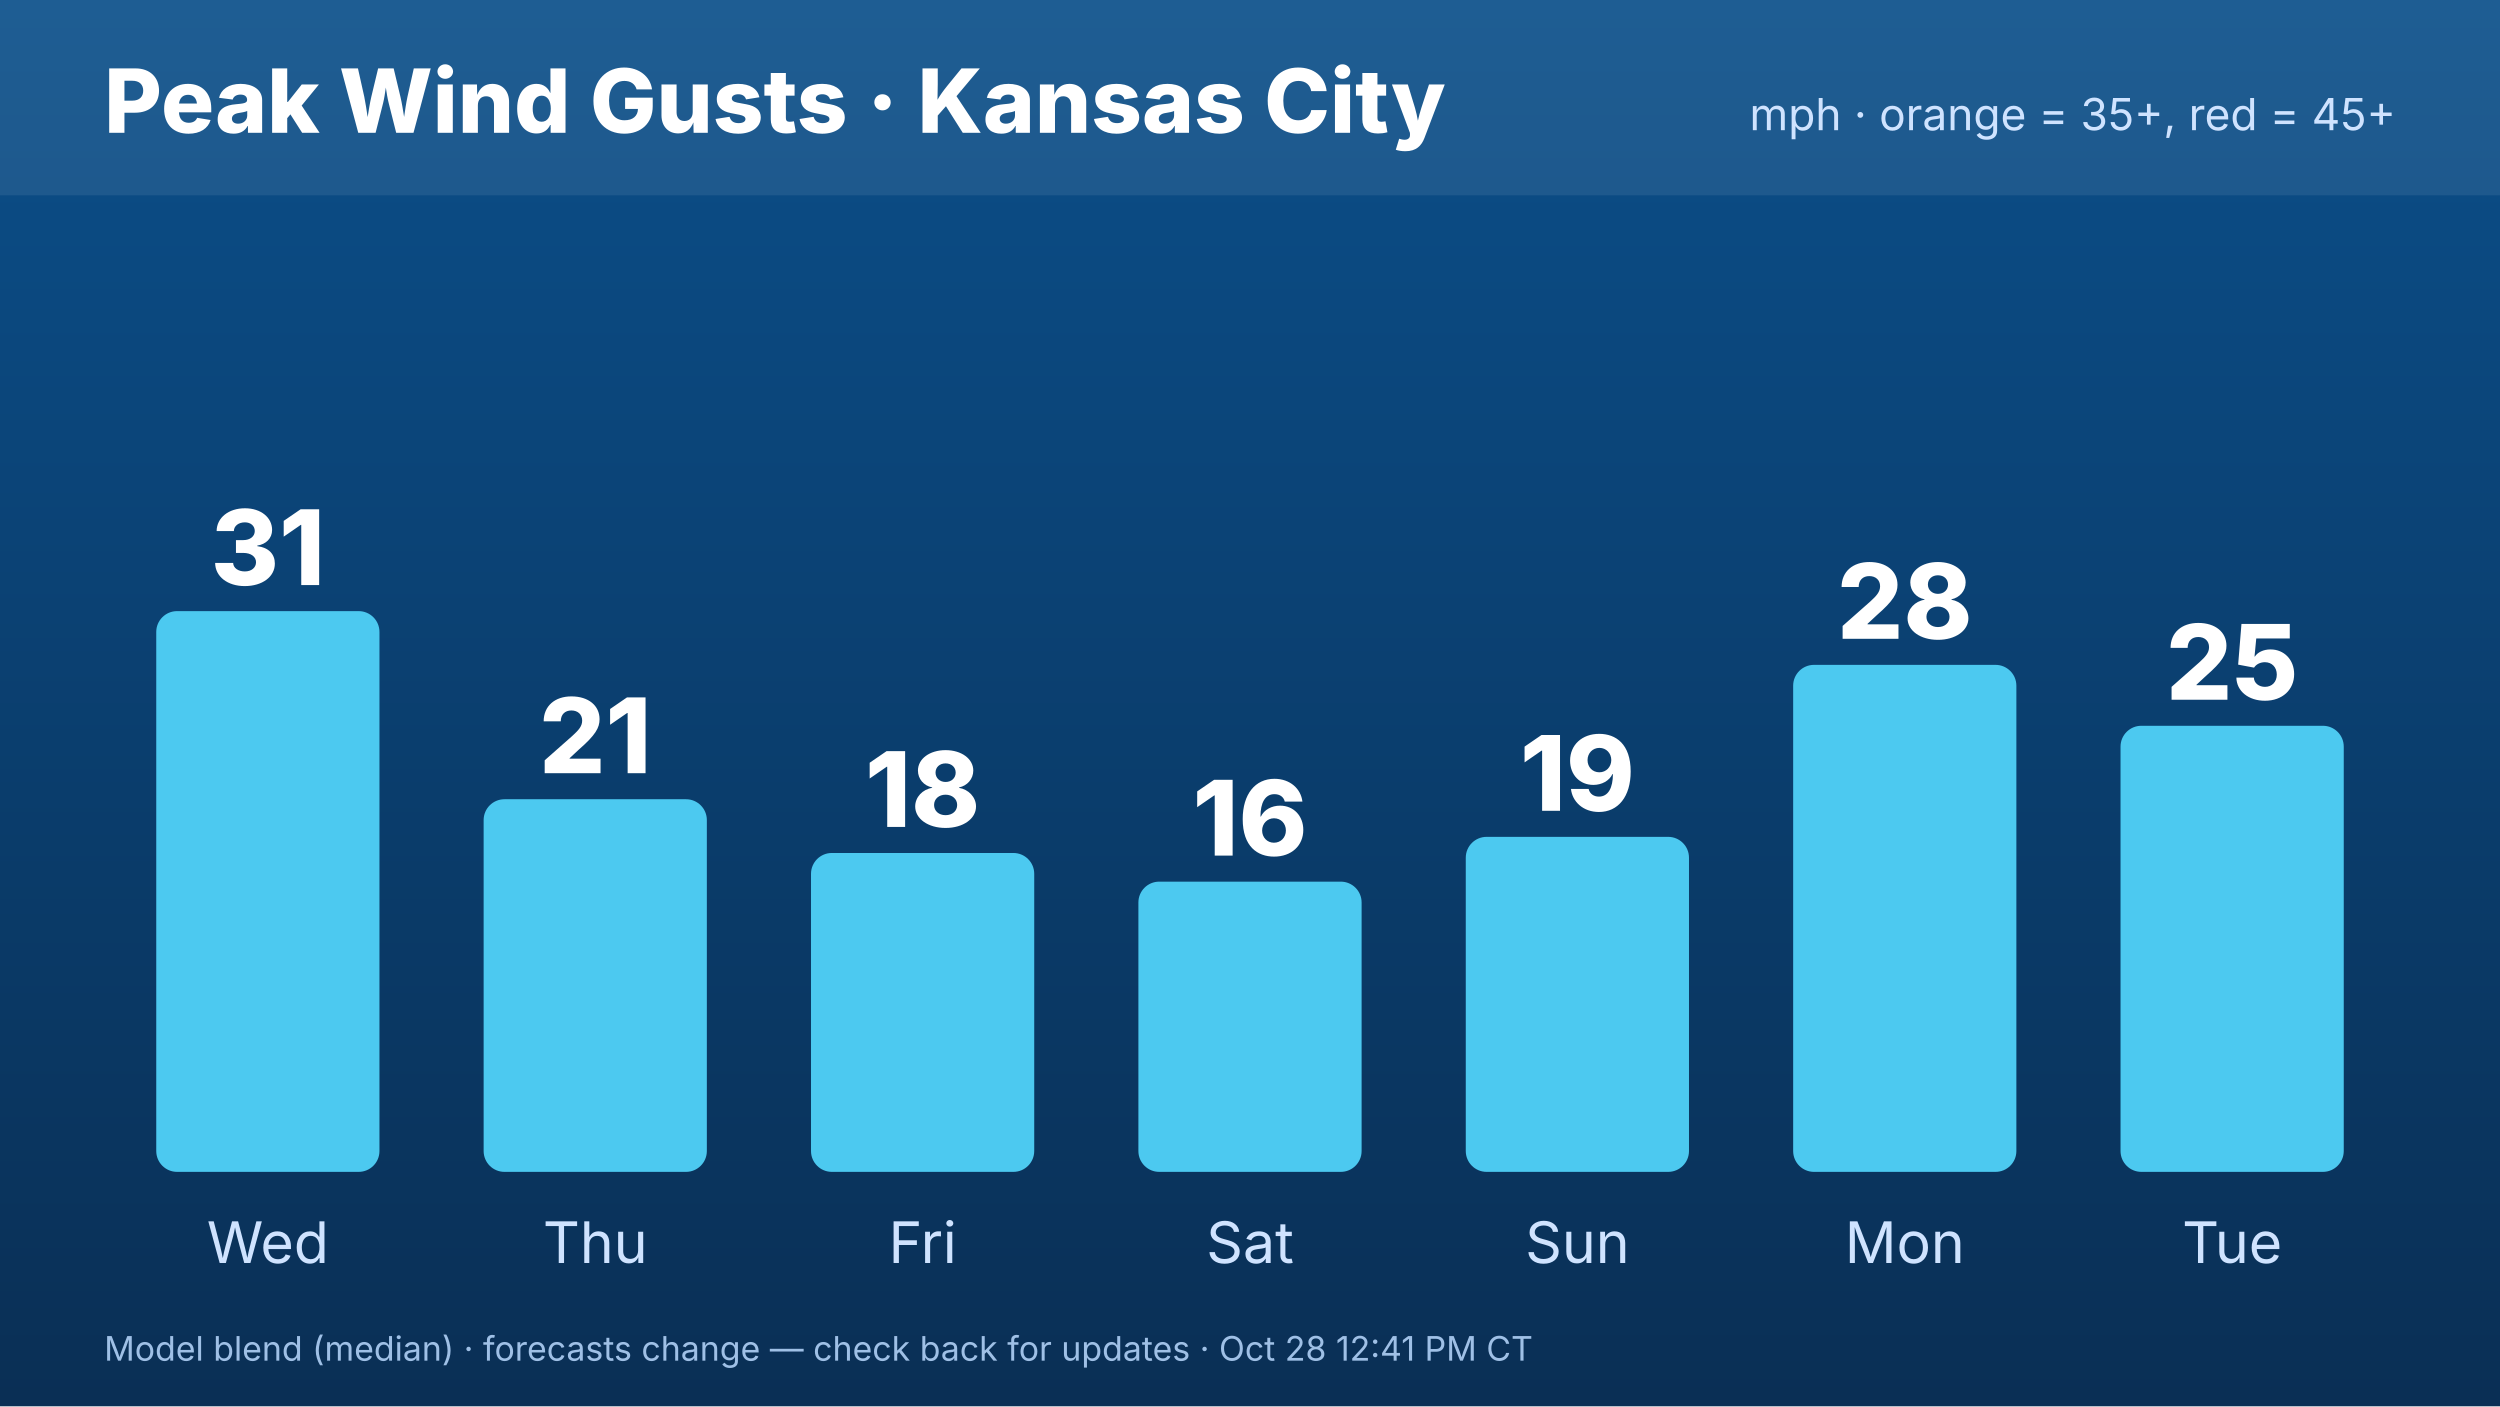
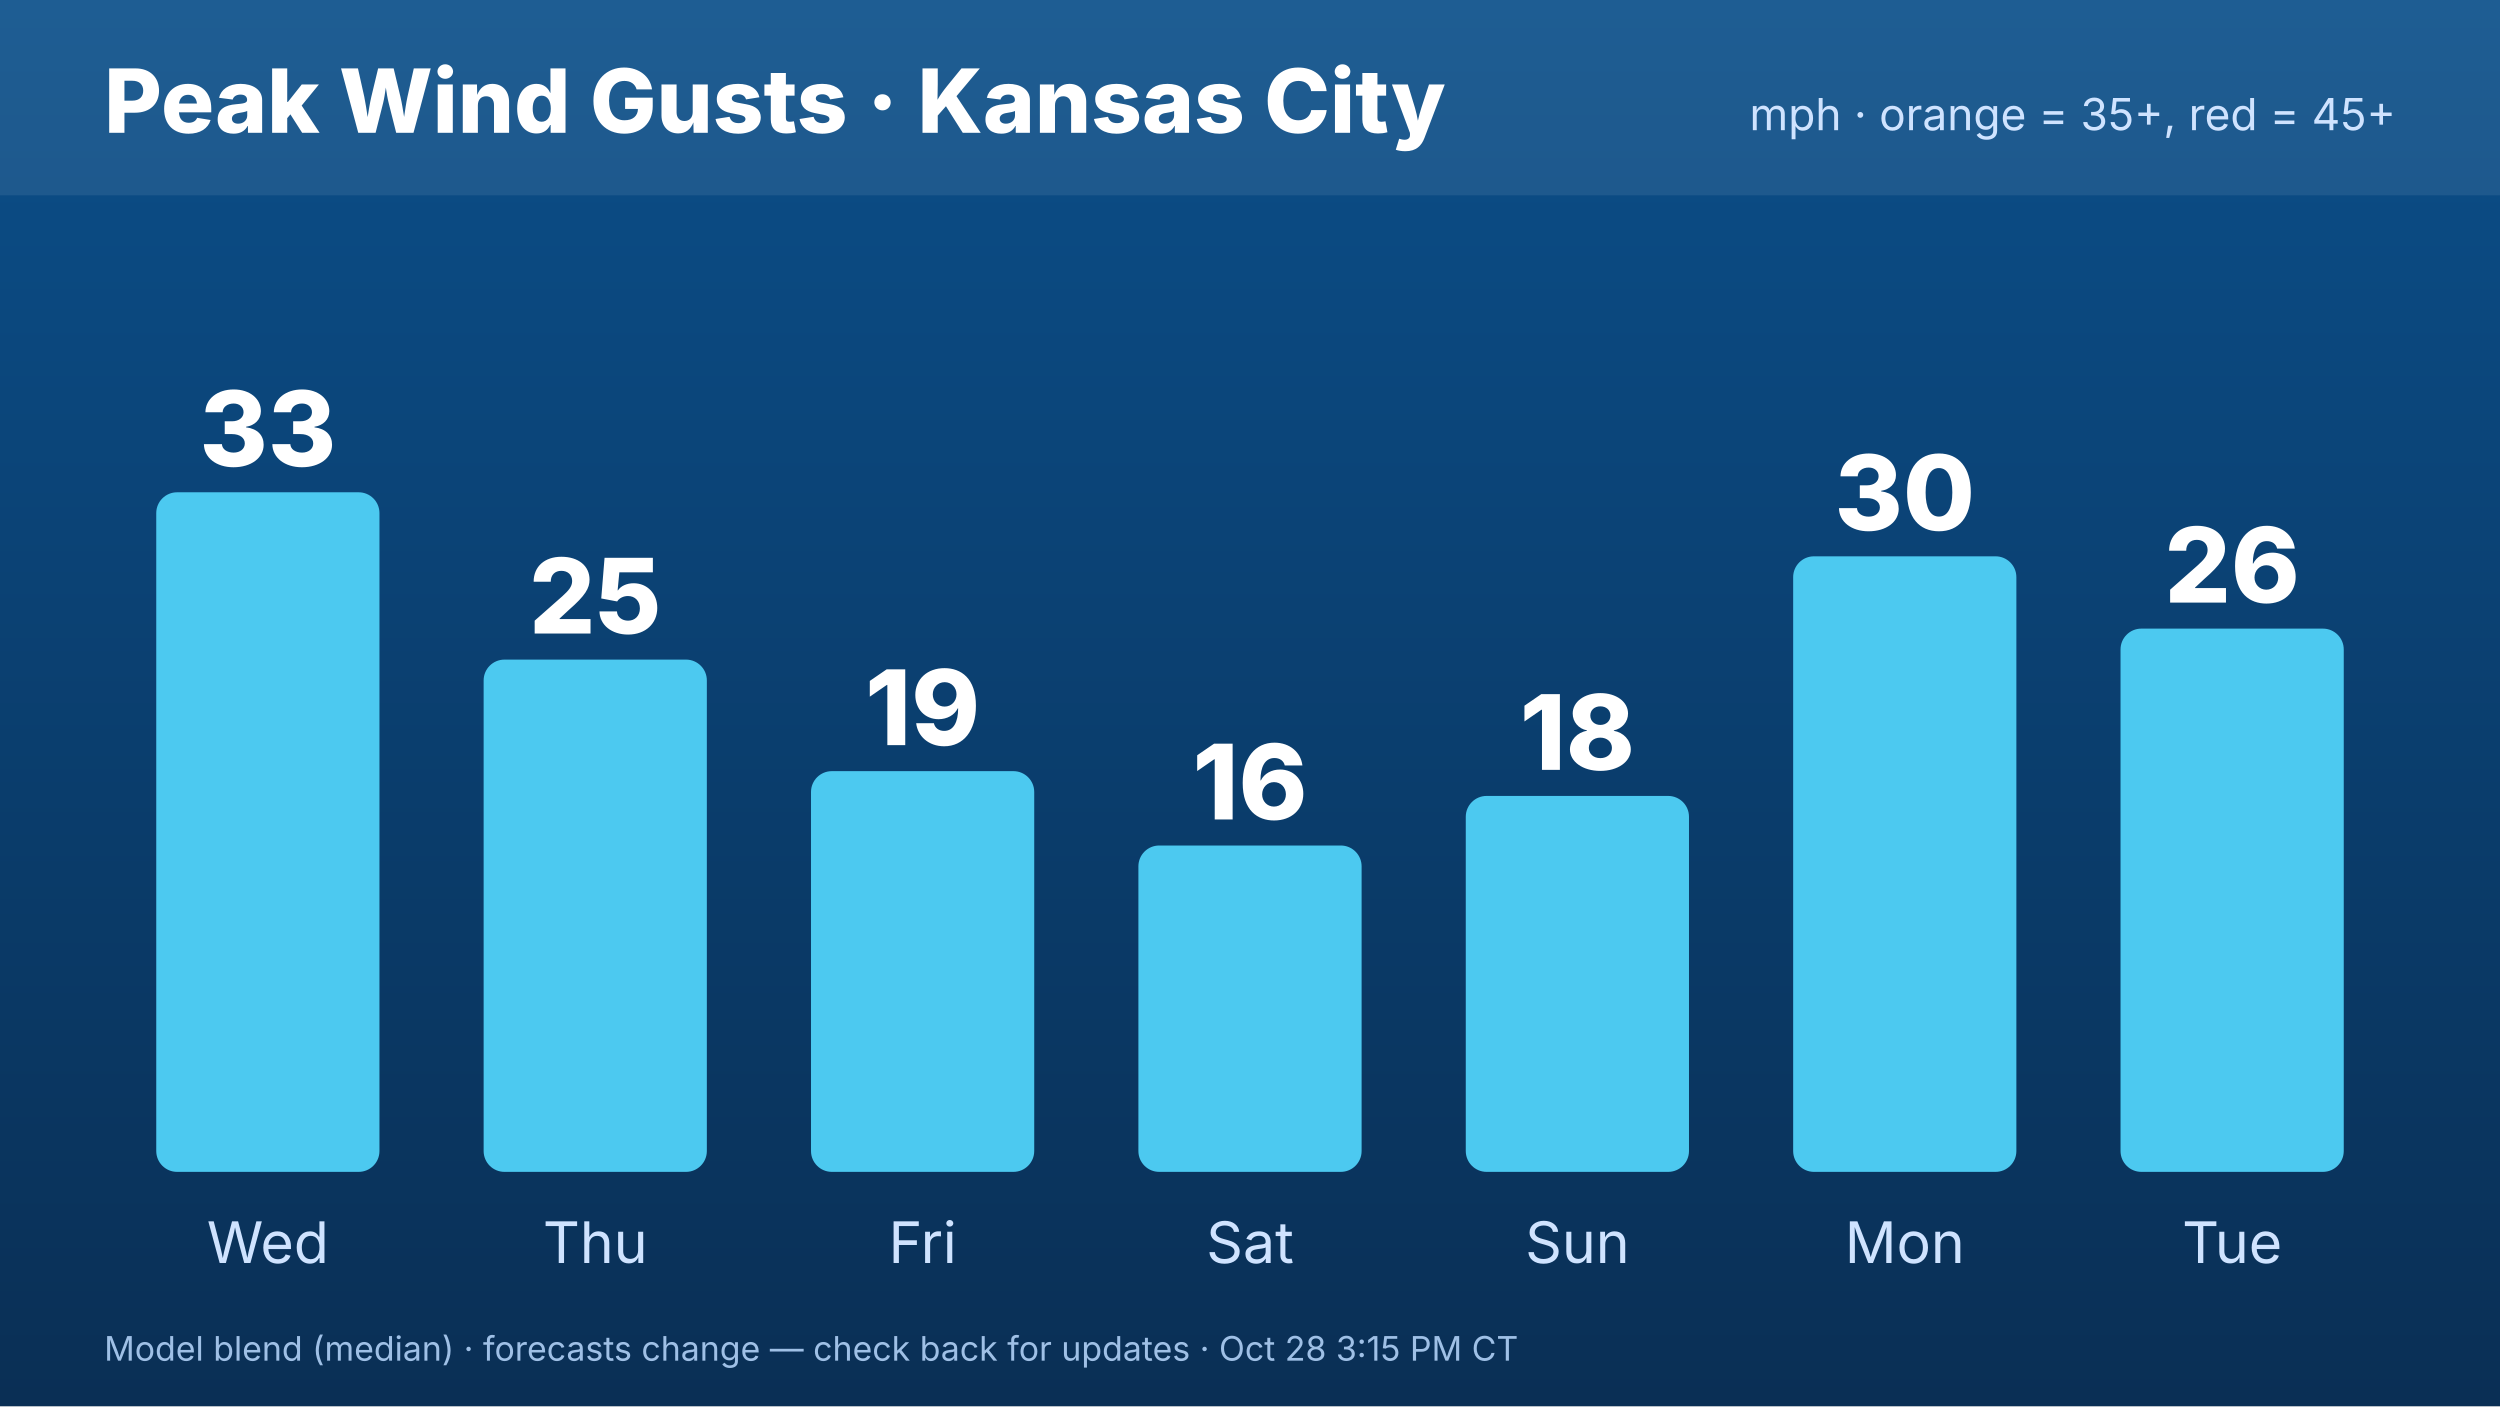
<svg xmlns="http://www.w3.org/2000/svg" width="1920" height="1080" viewBox="0 0 1920 1080" font-family="Inter,Helvetica,Arial,sans-serif">
  <defs>
    <linearGradient id="bg" x1="0" y1="0" x2="0" y2="1">
      <stop offset="0" stop-color="#0b4f8a" />
      <stop offset="1" stop-color="#0a2f55" />
    </linearGradient>
  </defs>
  <rect width="1920" height="1080" fill="url(#bg)" />
  <rect x="0" y="0" width="1920" height="150" fill="#ffffff" opacity=".08" />
  <text x="80" y="102" font-size="68" font-weight="800" fill="#fff">Peak Wind Gusts · Kansas City</text>
  <text x="1840" y="100" font-size="34" fill="#cfe3ff" text-anchor="end">mph · orange = 35+, red = 45+</text>
-   <rect x="120.0" y="469.337" width="171.429" height="430.663" rx="16" fill="#4cc9f0" />
-   <text x="205.714" y="449.337" font-size="80" font-weight="800" fill="#fff" text-anchor="middle">31</text>
+   <rect x="120.0" y="378.074" width="171.429" height="521.926" rx="16" fill="#4cc9f0" />
+   <text x="205.714" y="358.074" font-size="80" font-weight="800" fill="#fff" text-anchor="middle">33</text>
  <text x="205.714" y="970" font-size="44" fill="#cfe3ff" text-anchor="middle">Wed</text>
-   <rect x="371.429" y="613.808" width="171.429" height="286.192" rx="16" fill="#4cc9f0" />
-   <text x="457.143" y="593.808" font-size="80" font-weight="800" fill="#fff" text-anchor="middle">21</text>
+   <rect x="371.429" y="506.572" width="171.429" height="393.428" rx="16" fill="#4cc9f0" />
+   <text x="457.143" y="486.572" font-size="80" font-weight="800" fill="#fff" text-anchor="middle">25</text>
  <text x="457.143" y="970" font-size="44" fill="#cfe3ff" text-anchor="middle">Thu</text>
-   <rect x="622.857" y="655.086" width="171.429" height="244.914" rx="16" fill="#4cc9f0" />
-   <text x="708.571" y="635.086" font-size="80" font-weight="800" fill="#fff" text-anchor="middle">18</text>
+   <rect x="622.857" y="592.238" width="171.429" height="307.762" rx="16" fill="#4cc9f0" />
+   <text x="708.571" y="572.238" font-size="80" font-weight="800" fill="#fff" text-anchor="middle">19</text>
  <text x="708.571" y="970" font-size="44" fill="#cfe3ff" text-anchor="middle">Fri</text>
-   <rect x="874.286" y="677.101" width="171.429" height="222.899" rx="16" fill="#4cc9f0" />
-   <text x="960" y="657.101" font-size="80" font-weight="800" fill="#fff" text-anchor="middle">16</text>
+   <rect x="874.286" y="649.348" width="171.429" height="250.652" rx="16" fill="#4cc9f0" />
+   <text x="960" y="629.348" font-size="80" font-weight="800" fill="#fff" text-anchor="middle">16</text>
  <text x="960" y="970" font-size="44" fill="#cfe3ff" text-anchor="middle">Sat</text>
-   <rect x="1125.714" y="642.703" width="171.429" height="257.297" rx="16" fill="#4cc9f0" />
-   <text x="1211.429" y="622.703" font-size="80" font-weight="800" fill="#fff" text-anchor="middle">19</text>
+   <rect x="1125.714" y="611.275" width="171.429" height="288.725" rx="16" fill="#4cc9f0" />
+   <text x="1211.429" y="591.275" font-size="80" font-weight="800" fill="#fff" text-anchor="middle">18</text>
  <text x="1211.429" y="970" font-size="44" fill="#cfe3ff" text-anchor="middle">Sun</text>
-   <rect x="1377.143" y="510.614" width="171.429" height="389.386" rx="16" fill="#4cc9f0" />
-   <text x="1462.857" y="490.614" font-size="80" font-weight="800" fill="#fff" text-anchor="middle">28</text>
+   <rect x="1377.143" y="427.252" width="171.429" height="472.748" rx="16" fill="#4cc9f0" />
+   <text x="1462.857" y="407.252" font-size="80" font-weight="800" fill="#fff" text-anchor="middle">30</text>
  <text x="1462.857" y="970" font-size="44" fill="#cfe3ff" text-anchor="middle">Mon</text>
-   <rect x="1628.571" y="557.396" width="171.429" height="342.604" rx="16" fill="#4cc9f0" />
-   <text x="1714.286" y="537.396" font-size="80" font-weight="800" fill="#fff" text-anchor="middle">25</text>
+   <rect x="1628.571" y="482.776" width="171.429" height="417.224" rx="16" fill="#4cc9f0" />
+   <text x="1714.286" y="462.776" font-size="80" font-weight="800" fill="#fff" text-anchor="middle">26</text>
  <text x="1714.286" y="970" font-size="44" fill="#cfe3ff" text-anchor="middle">Tue</text>
-   <text x="80" y="1045" font-size="26" fill="#9fc0e6">Model blend (median) · forecasts change — check back for updates · Oct 28 12:41 PM CT</text>
+   <text x="80" y="1045" font-size="26" fill="#9fc0e6">Model blend (median) · forecasts change — check back for updates · Oct 28 3:15 PM CT</text>
</svg>
